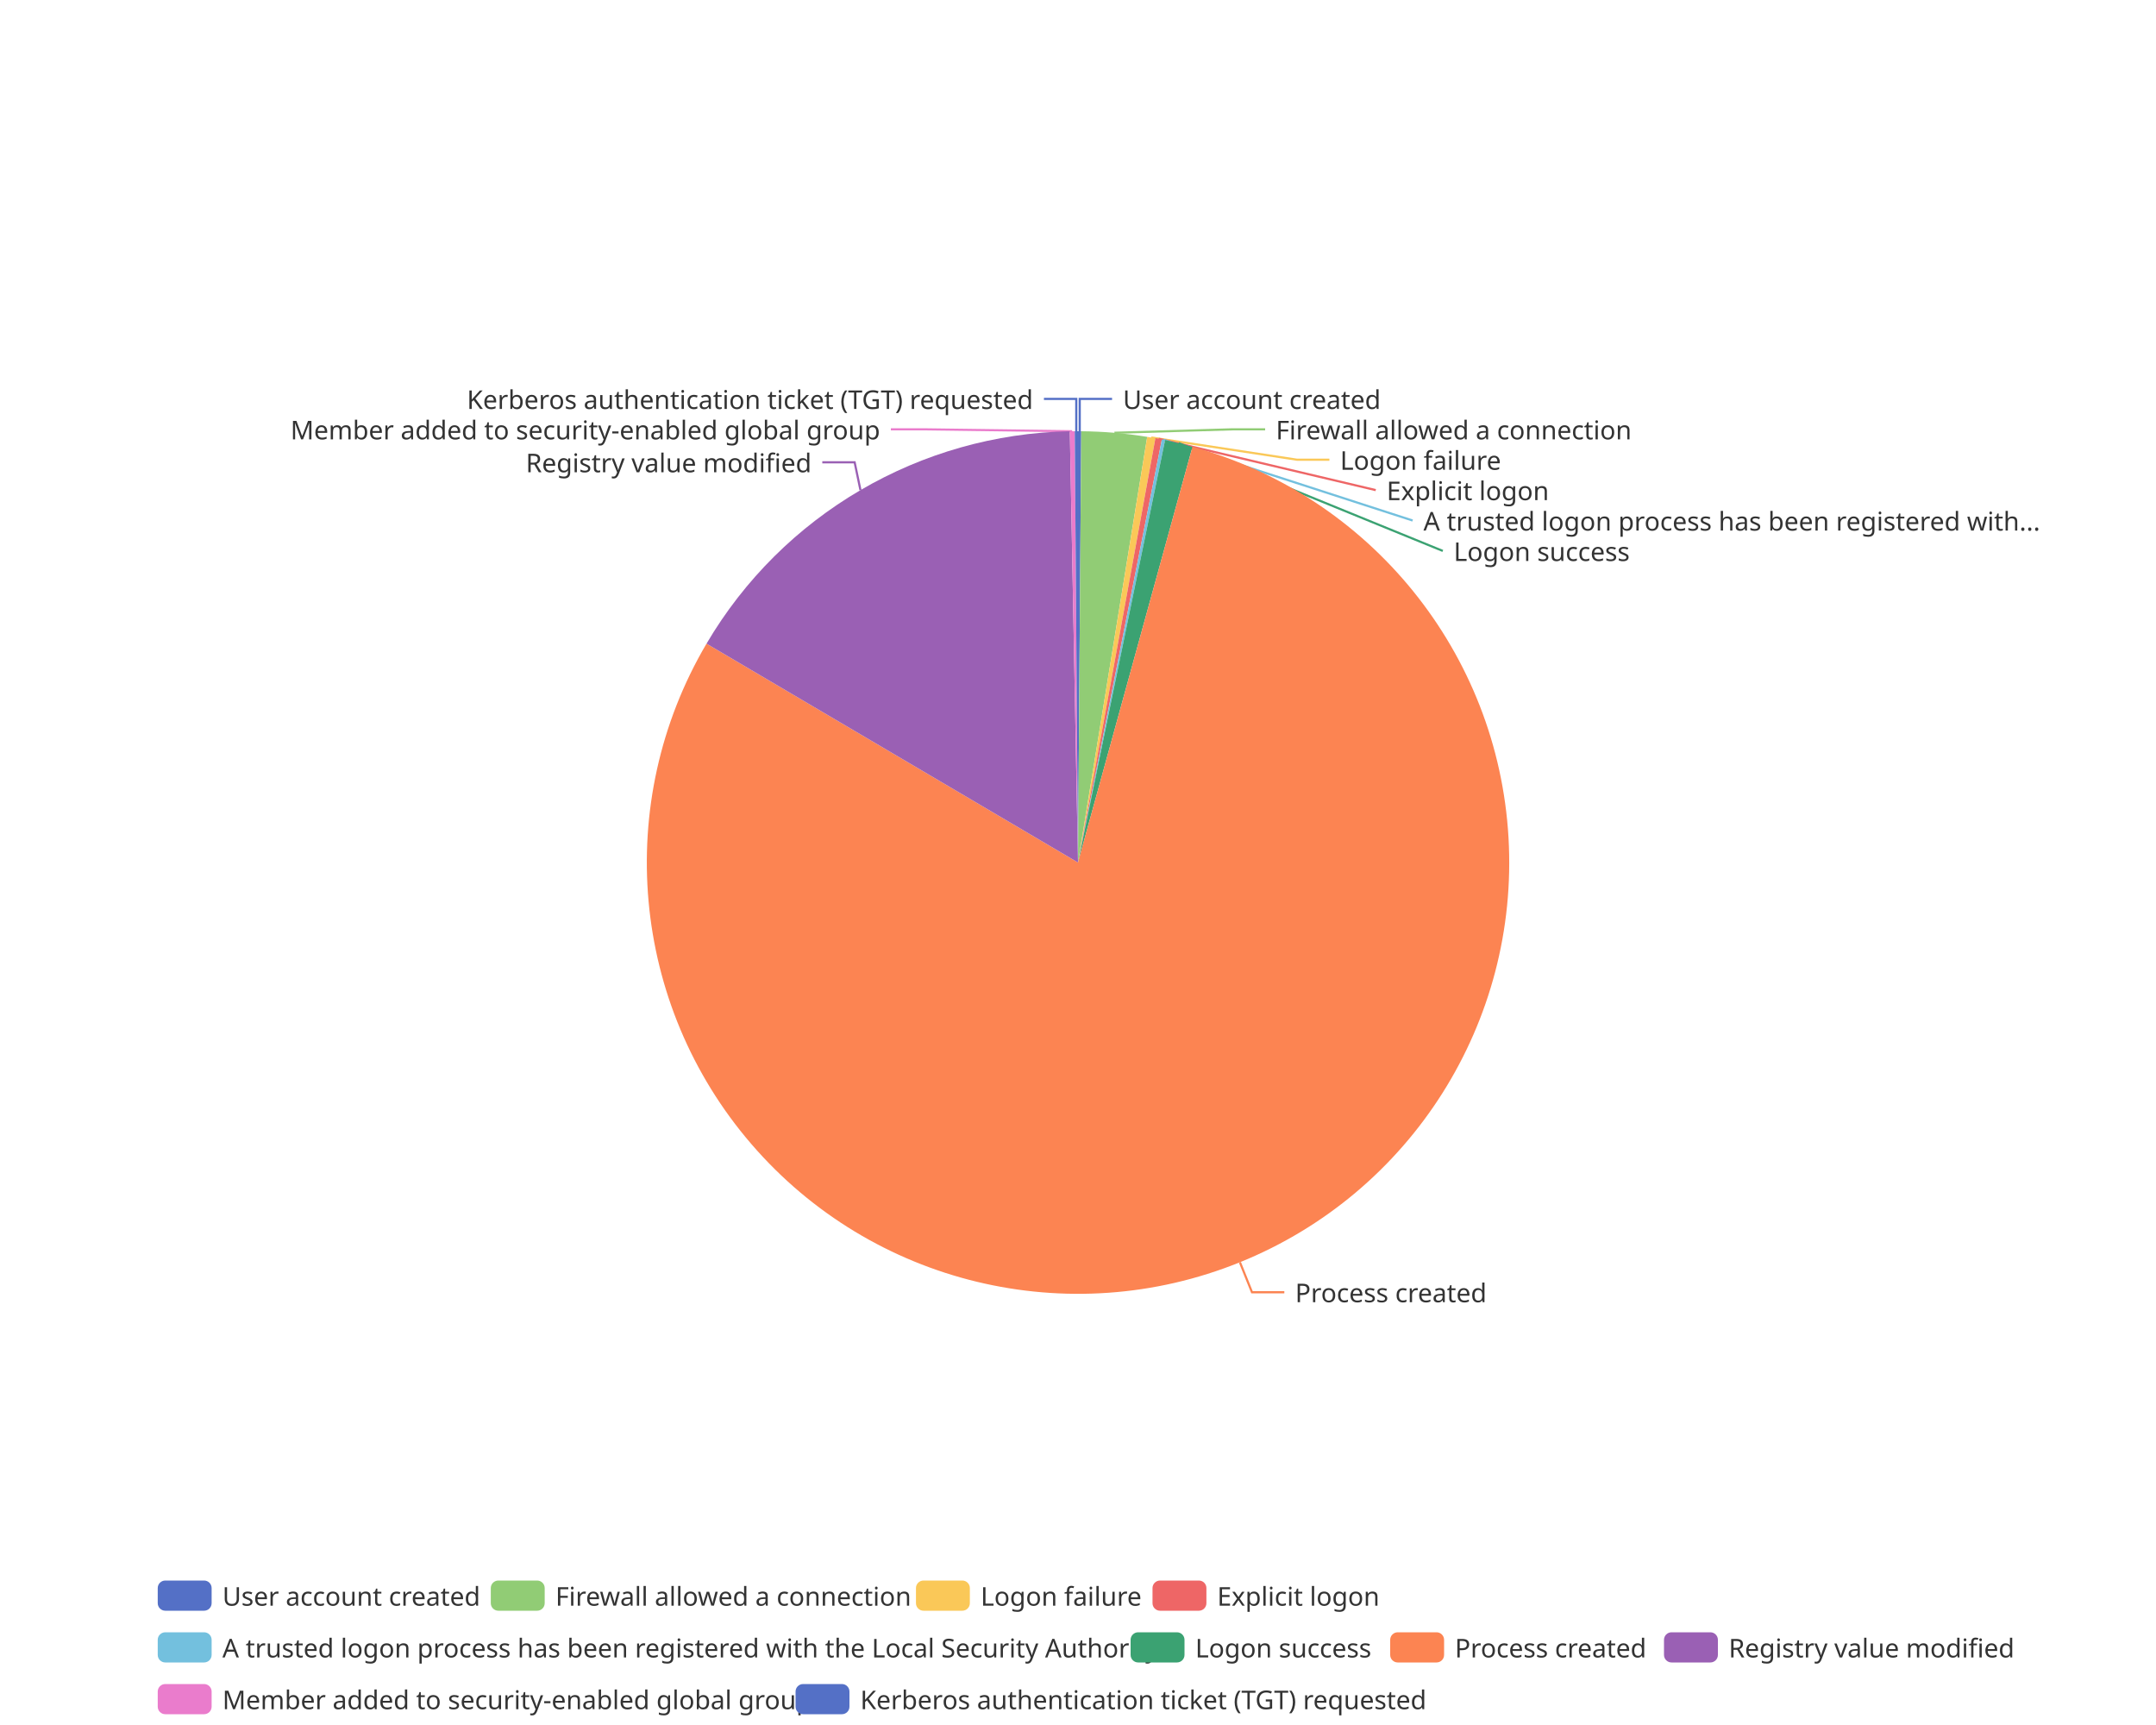
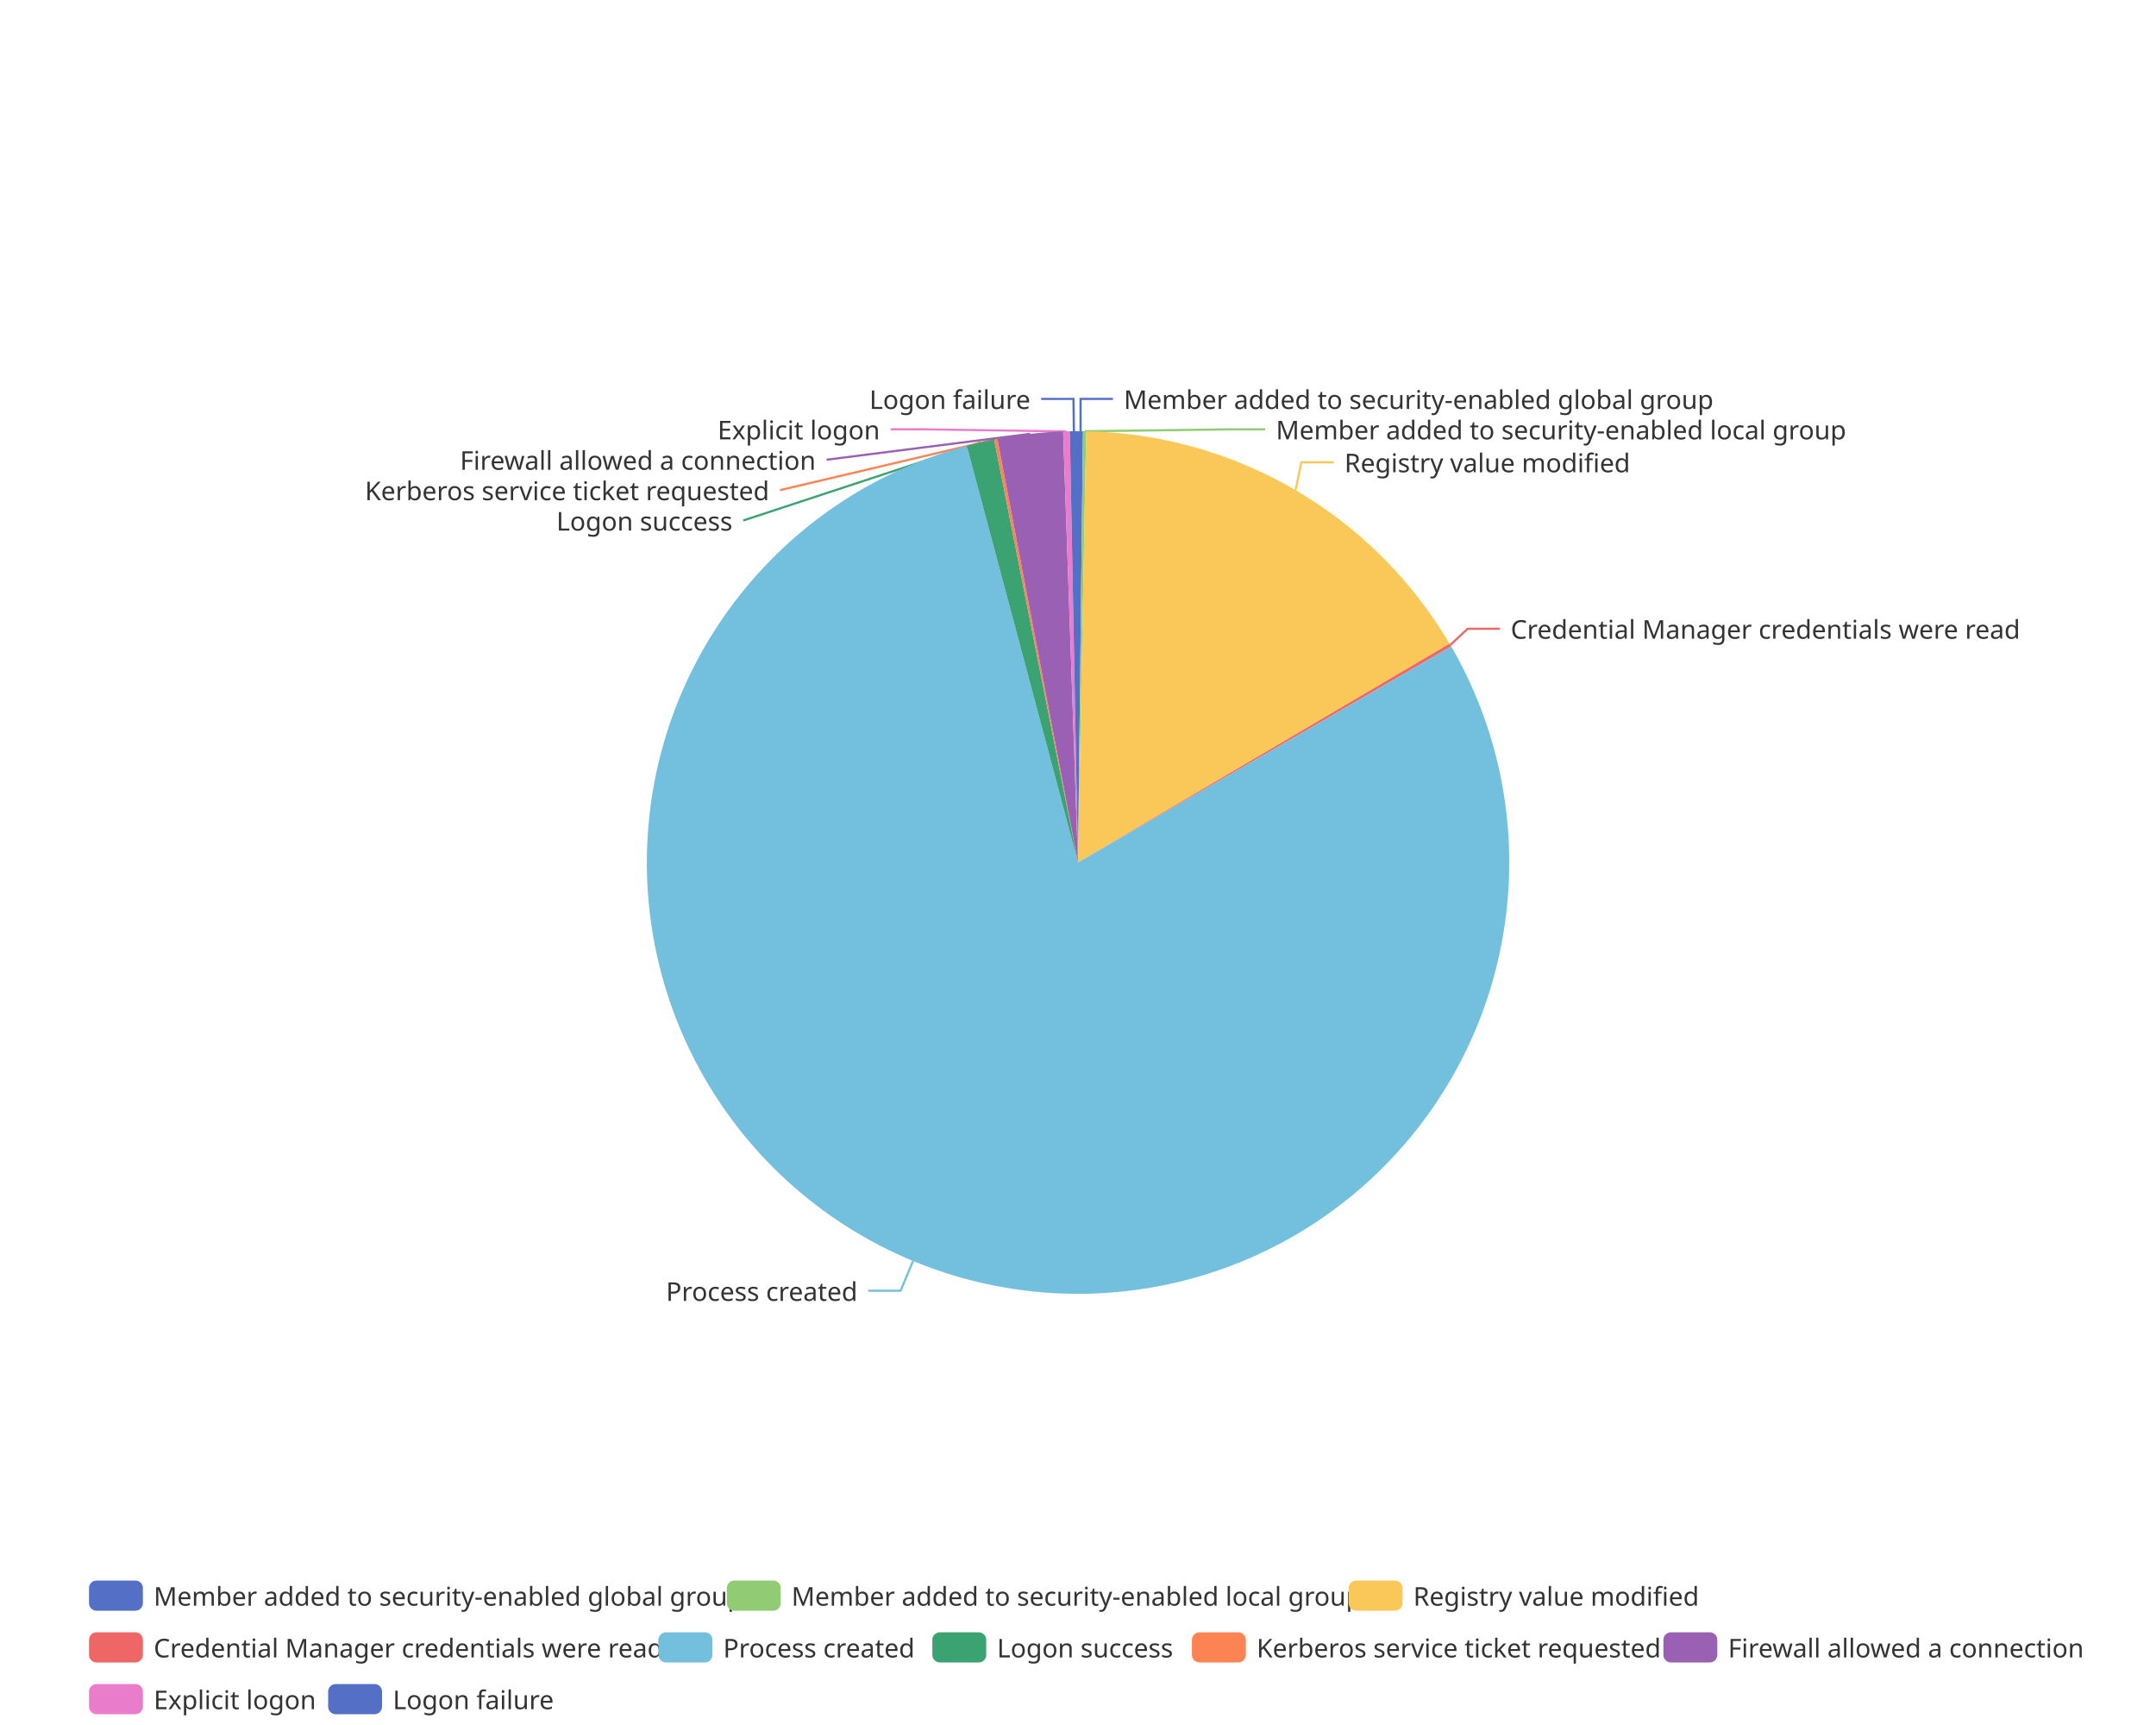
<svg xmlns="http://www.w3.org/2000/svg" width="1000" height="800" version="1.1" baseProfile="full" viewBox="0 0 1000 800">
  <rect width="1000" height="800" x="0" y="0" id="0" fill="none" />
-   <polyline points="500.8 200 500.8 185 515.8 185" fill="none" stroke="#5470c6" />
-   <polyline points="516.9 200.7 571.8 199.1 586.8 199.1" fill="none" stroke="#91cc75" />
-   <polyline points="534 202.9 601.6 213.2 616.6 213.2" fill="none" stroke="#fac858" />
-   <polyline points="537.4 203.5 638.1 227.3 638.1 227.3" fill="none" stroke="#ee6666" />
-   <polyline points="539.6 204 655.2 241.4 655.2 241.4" fill="none" stroke="#73c0de" />
-   <polyline points="546.7 205.5 669.2 255.5 669.2 255.5" fill="none" stroke="#3ba272" />
-   <polyline points="575.1 585.4 580.7 599.3 595.7 599.3" fill="none" stroke="#fc8452" />
-   <polyline points="399.1 227.3 396.4 214.4 381.4 214.4" fill="none" stroke="#9a60b4" />
-   <polyline points="497.3 200 428.2 199.1 413.2 199.1" fill="none" stroke="#ea7ccc" />
-   <polyline points="499.2 200 499.2 185 484.2 185" fill="none" stroke="#5470c6" />
-   <path d="M500 200A200 200 0 0 1 501.5 200L500 400Z" fill="#5470c6" />
-   <path d="M501.5 200A200 200 0 0 1 532.1 202.6L500 400Z" fill="#91cc75" />
-   <path d="M532.1 202.6A200 200 0 0 1 535.9 203.2L500 400Z" fill="#fac858" />
-   <path d="M535.9 203.2A200 200 0 0 1 538.9 203.8L500 400Z" fill="#ee6666" />
-   <path d="M538.9 203.8A200 200 0 0 1 540.4 204.1L500 400Z" fill="#73c0de" />
-   <path d="M540.4 204.1A200 200 0 0 1 553.1 207.2L500 400Z" fill="#3ba272" />
-   <path d="M553.1 207.2A200 200 0 1 1 327.7 298.5L500 400Z" fill="#fc8452" />
-   <path d="M327.7 298.5A200 200 0 0 1 496.2 200L500 400Z" fill="#9a60b4" />
-   <path d="M496.2 200A200 200 0 0 1 498.5 200L500 400Z" fill="#ea7ccc" />
-   <path d="M498.5 200A200 200 0 0 1 500 200L500 400Z" fill="#5470c6" />
-   <text dominant-baseline="central" text-anchor="start" style="font-size:12px;font-family:sans-serif;" xml:space="preserve" transform="translate(520.8248 185.0016)" fill="#333" stroke="rgb(255,255,255)" stroke-width="2" paint-order="stroke" stroke-miterlimit="2">User account created</text>
-   <text dominant-baseline="central" text-anchor="start" style="font-size:12px;font-family:sans-serif;" xml:space="preserve" transform="translate(591.7715 199.1016)" fill="#333" stroke="rgb(255,255,255)" stroke-width="2" paint-order="stroke" stroke-miterlimit="2">Firewall allowed a connection</text>
-   <text dominant-baseline="central" text-anchor="start" style="font-size:12px;font-family:sans-serif;" xml:space="preserve" transform="translate(621.5666 213.2016)" fill="#333" stroke="rgb(255,255,255)" stroke-width="2" paint-order="stroke" stroke-miterlimit="2">Logon failure</text>
-   <text dominant-baseline="central" text-anchor="start" style="font-size:12px;font-family:sans-serif;" xml:space="preserve" transform="translate(643.1472 227.3016)" fill="#333" stroke="rgb(255,255,255)" stroke-width="2" paint-order="stroke" stroke-miterlimit="2">Explicit logon</text>
-   <text dominant-baseline="central" text-anchor="start" style="font-size:12px;font-family:sans-serif;" xml:space="preserve" transform="translate(660.2227 241.4016)" fill="#333" stroke="rgb(255,255,255)" stroke-width="2" paint-order="stroke" stroke-miterlimit="2">A trusted logon process has been registered with...</text>
-   <text dominant-baseline="central" text-anchor="start" style="font-size:12px;font-family:sans-serif;" xml:space="preserve" transform="translate(674.2489 255.5016)" fill="#333" stroke="rgb(255,255,255)" stroke-width="2" paint-order="stroke" stroke-miterlimit="2">Logon success</text>
-   <text dominant-baseline="central" text-anchor="start" style="font-size:12px;font-family:sans-serif;" xml:space="preserve" transform="translate(600.7266 599.2692)" fill="#333" stroke="rgb(255,255,255)" stroke-width="2" paint-order="stroke" stroke-miterlimit="2">Process created</text>
-   <text dominant-baseline="central" text-anchor="end" style="font-size:12px;font-family:sans-serif;" xml:space="preserve" transform="translate(376.4249 214.3626)" fill="#333" stroke="rgb(255,255,255)" stroke-width="2" paint-order="stroke" stroke-miterlimit="2">Registry value modified</text>
-   <text dominant-baseline="central" text-anchor="end" style="font-size:12px;font-family:sans-serif;" xml:space="preserve" transform="translate(408.2285 199.1016)" fill="#333" stroke="rgb(255,255,255)" stroke-width="2" paint-order="stroke" stroke-miterlimit="2">Member added to security-enabled global group</text>
-   <text dominant-baseline="central" text-anchor="end" style="font-size:12px;font-family:sans-serif;" xml:space="preserve" transform="translate(479.1752 185.0016)" fill="#333" stroke="rgb(255,255,255)" stroke-width="2" paint-order="stroke" stroke-miterlimit="2">Kerberos authentication ticket (TGT) requested</text>
-   <path d="M-5 -5l863.7 0l0 72l-863.7 0Z" transform="translate(73.16 733)" fill="rgb(0,0,0)" fill-opacity="0" stroke="#ccc" stroke-width="0" />
-   <path d="M3.5 0L21.5 0A3.5 3.5 0 0 1 25 3.5L25 10.5A3.5 3.5 0 0 1 21.5 14L3.5 14A3.5 3.5 0 0 1 0 10.5L0 3.5A3.5 3.5 0 0 1 3.5 0" transform="translate(73.16 733)" fill="#5470c6" />
-   <text dominant-baseline="central" text-anchor="start" style="font-size:12px;font-family:sans-serif;" xml:space="preserve" x="30" y="7" transform="translate(73.16 733)" fill="#333">User account created</text>
-   <path d="M3.5 0L21.5 0A3.5 3.5 0 0 1 25 3.5L25 10.5A3.5 3.5 0 0 1 21.5 14L3.5 14A3.5 3.5 0 0 1 0 10.5L0 3.5A3.5 3.5 0 0 1 3.5 0" transform="translate(227.64 733)" fill="#91cc75" />
-   <text dominant-baseline="central" text-anchor="start" style="font-size:12px;font-family:sans-serif;" xml:space="preserve" x="30" y="7" transform="translate(227.64 733)" fill="#333">Firewall allowed a connection</text>
-   <path d="M3.5 0L21.5 0A3.5 3.5 0 0 1 25 3.5L25 10.5A3.5 3.5 0 0 1 21.5 14L3.5 14A3.5 3.5 0 0 1 0 10.5L0 3.5A3.5 3.5 0 0 1 3.5 0" transform="translate(424.84 733)" fill="#fac858" />
-   <text dominant-baseline="central" text-anchor="start" style="font-size:12px;font-family:sans-serif;" xml:space="preserve" x="30" y="7" transform="translate(424.84 733)" fill="#333">Logon failure</text>
-   <path d="M3.5 0L21.5 0A3.5 3.5 0 0 1 25 3.5L25 10.5A3.5 3.5 0 0 1 21.5 14L3.5 14A3.5 3.5 0 0 1 0 10.5L0 3.5A3.5 3.5 0 0 1 3.5 0" transform="translate(534.56 733)" fill="#ee6666" />
-   <text dominant-baseline="central" text-anchor="start" style="font-size:12px;font-family:sans-serif;" xml:space="preserve" x="30" y="7" transform="translate(534.56 733)" fill="#333">Explicit logon</text>
-   <path d="M3.5 0L21.5 0A3.5 3.5 0 0 1 25 3.5L25 10.5A3.5 3.5 0 0 1 21.5 14L3.5 14A3.5 3.5 0 0 1 0 10.5L0 3.5A3.5 3.5 0 0 1 3.5 0" transform="translate(73.16 757)" fill="#73c0de" />
-   <text dominant-baseline="central" text-anchor="start" style="font-size:12px;font-family:sans-serif;" xml:space="preserve" x="30" y="7" transform="translate(73.16 757)" fill="#333">A trusted logon process has been registered with the Local Security Authority</text>
-   <path d="M3.5 0L21.5 0A3.5 3.5 0 0 1 25 3.5L25 10.5A3.5 3.5 0 0 1 21.5 14L3.5 14A3.5 3.5 0 0 1 0 10.5L0 3.5A3.5 3.5 0 0 1 3.5 0" transform="translate(524.4 757)" fill="#3ba272" />
-   <text dominant-baseline="central" text-anchor="start" style="font-size:12px;font-family:sans-serif;" xml:space="preserve" x="30" y="7" transform="translate(524.4 757)" fill="#333">Logon success</text>
-   <path d="M3.5 0L21.5 0A3.5 3.5 0 0 1 25 3.5L25 10.5A3.5 3.5 0 0 1 21.5 14L3.5 14A3.5 3.5 0 0 1 0 10.5L0 3.5A3.5 3.5 0 0 1 3.5 0" transform="translate(644.8 757)" fill="#fc8452" />
-   <text dominant-baseline="central" text-anchor="start" style="font-size:12px;font-family:sans-serif;" xml:space="preserve" x="30" y="7" transform="translate(644.8 757)" fill="#333">Process created</text>
-   <path d="M3.5 0L21.5 0A3.5 3.5 0 0 1 25 3.5L25 10.5A3.5 3.5 0 0 1 21.5 14L3.5 14A3.5 3.5 0 0 1 0 10.5L0 3.5A3.5 3.5 0 0 1 3.5 0" transform="translate(771.8 757)" fill="#9a60b4" />
-   <text dominant-baseline="central" text-anchor="start" style="font-size:12px;font-family:sans-serif;" xml:space="preserve" x="30" y="7" transform="translate(771.8 757)" fill="#333">Registry value modified</text>
-   <path d="M3.5 0L21.5 0A3.5 3.5 0 0 1 25 3.5L25 10.5A3.5 3.5 0 0 1 21.5 14L3.5 14A3.5 3.5 0 0 1 0 10.5L0 3.5A3.5 3.5 0 0 1 3.5 0" transform="translate(73.16 781)" fill="#ea7ccc" />
-   <text dominant-baseline="central" text-anchor="start" style="font-size:12px;font-family:sans-serif;" xml:space="preserve" x="30" y="7" transform="translate(73.16 781)" fill="#333">Member added to security-enabled global group</text>
-   <path d="M3.5 0L21.5 0A3.5 3.5 0 0 1 25 3.5L25 10.5A3.5 3.5 0 0 1 21.5 14L3.5 14A3.5 3.5 0 0 1 0 10.5L0 3.5A3.5 3.5 0 0 1 3.5 0" transform="translate(369 781)" fill="#5470c6" />
-   <text dominant-baseline="central" text-anchor="start" style="font-size:12px;font-family:sans-serif;" xml:space="preserve" x="30" y="7" transform="translate(369 781)" fill="#333">Kerberos authentication ticket (TGT) requested</text>
+   <polyline points="501.2 200 501.2 185 516.2 185" fill="none" stroke="#5470c6" />
+   <polyline points="503.1 200 571.8 199.1 586.8 199.1" fill="none" stroke="#91cc75" />
+   <polyline points="600.9 227.3 603.6 214.4 618.6 214.4" fill="none" stroke="#fac858" />
+   <polyline points="672.7 299.1 680.7 291.6 695.7 291.6" fill="none" stroke="#ee6666" />
+   <polyline points="423.5 584.8 417.7 598.6 402.7 598.6" fill="none" stroke="#73c0de" />
+   <polyline points="454.7 205.2 344.7 241.4 344.7 241.4" fill="none" stroke="#3ba272" />
+   <polyline points="461.9 203.7 361.8 227.3 361.8 227.3" fill="none" stroke="#fc8452" />
+   <polyline points="477.8 201.2 383.4 213.2 383.4 213.2" fill="none" stroke="#9a60b4" />
+   <polyline points="494.6 200.1 428.1 199.1 413.1 199.1" fill="none" stroke="#ea7ccc" />
+   <polyline points="498.1 200 497.9 185 482.9 185" fill="none" stroke="#5470c6" />
+   <path d="M500 200A200 200 0 0 1 502.3 200L500 400Z" fill="#5470c6" />
+   <path d="M502.3 200A200 200 0 0 1 503.8 200L500 400Z" fill="#91cc75" />
+   <path d="M503.8 200A200 200 0 0 1 672.3 298.5L500 400Z" fill="#fac858" />
+   <path d="M672.3 298.5A200 200 0 0 1 673.1 299.8L500 400Z" fill="#ee6666" />
+   <path d="M673.1 299.8A200 200 0 1 1 448.4 206.8L500 400Z" fill="#73c0de" />
+   <path d="M448.4 206.8A200 200 0 0 1 461.1 203.8L500 400Z" fill="#3ba272" />
+   <path d="M461.1 203.8A200 200 0 0 1 462.6 203.5L500 400Z" fill="#fc8452" />
+   <path d="M462.6 203.5A200 200 0 0 1 493.1 200.1L500 400Z" fill="#9a60b4" />
+   <path d="M493.1 200.1A200 200 0 0 1 496.2 200L500 400Z" fill="#ea7ccc" />
+   <path d="M496.2 200A200 200 0 0 1 500 200L500 400Z" fill="#5470c6" />
+   <text dominant-baseline="central" text-anchor="start" style="font-size:12px;font-family:sans-serif;" xml:space="preserve" transform="translate(521.2372 185.0036)" fill="#333" stroke="rgb(255,255,255)" stroke-width="2" paint-order="stroke" stroke-miterlimit="2">Member added to security-enabled global group</text>
+   <text dominant-baseline="central" text-anchor="start" style="font-size:12px;font-family:sans-serif;" xml:space="preserve" transform="translate(591.8001 199.1036)" fill="#333" stroke="rgb(255,255,255)" stroke-width="2" paint-order="stroke" stroke-miterlimit="2">Member added to security-enabled local group</text>
+   <text dominant-baseline="central" text-anchor="start" style="font-size:12px;font-family:sans-serif;" xml:space="preserve" transform="translate(623.5892 214.3626)" fill="#333" stroke="rgb(255,255,255)" stroke-width="2" paint-order="stroke" stroke-miterlimit="2">Registry value modified</text>
+   <text dominant-baseline="central" text-anchor="start" style="font-size:12px;font-family:sans-serif;" xml:space="preserve" transform="translate(700.6803 291.5688)" fill="#333" stroke="rgb(255,255,255)" stroke-width="2" paint-order="stroke" stroke-miterlimit="2">Credential Manager credentials were read</text>
+   <text dominant-baseline="central" text-anchor="end" style="font-size:12px;font-family:sans-serif;" xml:space="preserve" transform="translate(397.7469 598.644)" fill="#333" stroke="rgb(255,255,255)" stroke-width="2" paint-order="stroke" stroke-miterlimit="2">Process created</text>
+   <text dominant-baseline="central" text-anchor="end" style="font-size:12px;font-family:sans-serif;" xml:space="preserve" transform="translate(339.7451 241.4099)" fill="#333" stroke="rgb(255,255,255)" stroke-width="2" paint-order="stroke" stroke-miterlimit="2">Logon success</text>
+   <text dominant-baseline="central" text-anchor="end" style="font-size:12px;font-family:sans-serif;" xml:space="preserve" transform="translate(356.8105 227.3099)" fill="#333" stroke="rgb(255,255,255)" stroke-width="2" paint-order="stroke" stroke-miterlimit="2">Kerberos service ticket requested</text>
+   <text dominant-baseline="central" text-anchor="end" style="font-size:12px;font-family:sans-serif;" xml:space="preserve" transform="translate(378.375 213.2099)" fill="#333" stroke="rgb(255,255,255)" stroke-width="2" paint-order="stroke" stroke-miterlimit="2">Firewall allowed a connection</text>
+   <text dominant-baseline="central" text-anchor="end" style="font-size:12px;font-family:sans-serif;" xml:space="preserve" transform="translate(408.1365 199.1099)" fill="#333" stroke="rgb(255,255,255)" stroke-width="2" paint-order="stroke" stroke-miterlimit="2">Explicit logon</text>
+   <text dominant-baseline="central" text-anchor="end" style="font-size:12px;font-family:sans-serif;" xml:space="preserve" transform="translate(477.938 185.0099)" fill="#333" stroke="rgb(255,255,255)" stroke-width="2" paint-order="stroke" stroke-miterlimit="2">Logon failure</text>
+   <path d="M-5 -5l927.4 0l0 72l-927.4 0Z" transform="translate(41.28 733)" fill="rgb(0,0,0)" fill-opacity="0" stroke="#ccc" stroke-width="0" />
+   <path d="M3.5 0L21.5 0A3.5 3.5 0 0 1 25 3.5L25 10.5A3.5 3.5 0 0 1 21.5 14L3.5 14A3.5 3.5 0 0 1 0 10.5L0 3.5A3.5 3.5 0 0 1 3.5 0" transform="translate(41.28 733)" fill="#5470c6" />
+   <text dominant-baseline="central" text-anchor="start" style="font-size:12px;font-family:sans-serif;" xml:space="preserve" x="30" y="7" transform="translate(41.28 733)" fill="#333">Member added to security-enabled global group</text>
+   <path d="M3.5 0L21.5 0A3.5 3.5 0 0 1 25 3.5L25 10.5A3.5 3.5 0 0 1 21.5 14L3.5 14A3.5 3.5 0 0 1 0 10.5L0 3.5A3.5 3.5 0 0 1 3.5 0" transform="translate(337.12 733)" fill="#91cc75" />
+   <text dominant-baseline="central" text-anchor="start" style="font-size:12px;font-family:sans-serif;" xml:space="preserve" x="30" y="7" transform="translate(337.12 733)" fill="#333">Member added to security-enabled local group</text>
+   <path d="M3.5 0L21.5 0A3.5 3.5 0 0 1 25 3.5L25 10.5A3.5 3.5 0 0 1 21.5 14L3.5 14A3.5 3.5 0 0 1 0 10.5L0 3.5A3.5 3.5 0 0 1 3.5 0" transform="translate(625.52 733)" fill="#fac858" />
+   <text dominant-baseline="central" text-anchor="start" style="font-size:12px;font-family:sans-serif;" xml:space="preserve" x="30" y="7" transform="translate(625.52 733)" fill="#333">Registry value modified</text>
+   <path d="M3.5 0L21.5 0A3.5 3.5 0 0 1 25 3.5L25 10.5A3.5 3.5 0 0 1 21.5 14L3.5 14A3.5 3.5 0 0 1 0 10.5L0 3.5A3.5 3.5 0 0 1 3.5 0" transform="translate(41.28 757)" fill="#ee6666" />
+   <text dominant-baseline="central" text-anchor="start" style="font-size:12px;font-family:sans-serif;" xml:space="preserve" x="30" y="7" transform="translate(41.28 757)" fill="#333">Credential Manager credentials were read</text>
+   <path d="M3.5 0L21.5 0A3.5 3.5 0 0 1 25 3.5L25 10.5A3.5 3.5 0 0 1 21.5 14L3.5 14A3.5 3.5 0 0 1 0 10.5L0 3.5A3.5 3.5 0 0 1 3.5 0" transform="translate(305.44 757)" fill="#73c0de" />
+   <text dominant-baseline="central" text-anchor="start" style="font-size:12px;font-family:sans-serif;" xml:space="preserve" x="30" y="7" transform="translate(305.44 757)" fill="#333">Process created</text>
+   <path d="M3.5 0L21.5 0A3.5 3.5 0 0 1 25 3.5L25 10.5A3.5 3.5 0 0 1 21.5 14L3.5 14A3.5 3.5 0 0 1 0 10.5L0 3.5A3.5 3.5 0 0 1 3.5 0" transform="translate(432.44 757)" fill="#3ba272" />
+   <text dominant-baseline="central" text-anchor="start" style="font-size:12px;font-family:sans-serif;" xml:space="preserve" x="30" y="7" transform="translate(432.44 757)" fill="#333">Logon success</text>
+   <path d="M3.5 0L21.5 0A3.5 3.5 0 0 1 25 3.5L25 10.5A3.5 3.5 0 0 1 21.5 14L3.5 14A3.5 3.5 0 0 1 0 10.5L0 3.5A3.5 3.5 0 0 1 3.5 0" transform="translate(552.84 757)" fill="#fc8452" />
+   <text dominant-baseline="central" text-anchor="start" style="font-size:12px;font-family:sans-serif;" xml:space="preserve" x="30" y="7" transform="translate(552.84 757)" fill="#333">Kerberos service ticket requested</text>
+   <path d="M3.5 0L21.5 0A3.5 3.5 0 0 1 25 3.5L25 10.5A3.5 3.5 0 0 1 21.5 14L3.5 14A3.5 3.5 0 0 1 0 10.5L0 3.5A3.5 3.5 0 0 1 3.5 0" transform="translate(771.52 757)" fill="#9a60b4" />
+   <text dominant-baseline="central" text-anchor="start" style="font-size:12px;font-family:sans-serif;" xml:space="preserve" x="30" y="7" transform="translate(771.52 757)" fill="#333">Firewall allowed a connection</text>
+   <path d="M3.5 0L21.5 0A3.5 3.5 0 0 1 25 3.5L25 10.5A3.5 3.5 0 0 1 21.5 14L3.5 14A3.5 3.5 0 0 1 0 10.5L0 3.5A3.5 3.5 0 0 1 3.5 0" transform="translate(41.28 781)" fill="#ea7ccc" />
+   <text dominant-baseline="central" text-anchor="start" style="font-size:12px;font-family:sans-serif;" xml:space="preserve" x="30" y="7" transform="translate(41.28 781)" fill="#333">Explicit logon</text>
+   <path d="M3.5 0L21.5 0A3.5 3.5 0 0 1 25 3.5L25 10.5A3.5 3.5 0 0 1 21.5 14L3.5 14A3.5 3.5 0 0 1 0 10.5L0 3.5A3.5 3.5 0 0 1 3.5 0" transform="translate(152.2 781)" fill="#5470c6" />
+   <text dominant-baseline="central" text-anchor="start" style="font-size:12px;font-family:sans-serif;" xml:space="preserve" x="30" y="7" transform="translate(152.2 781)" fill="#333">Logon failure</text>
</svg>
